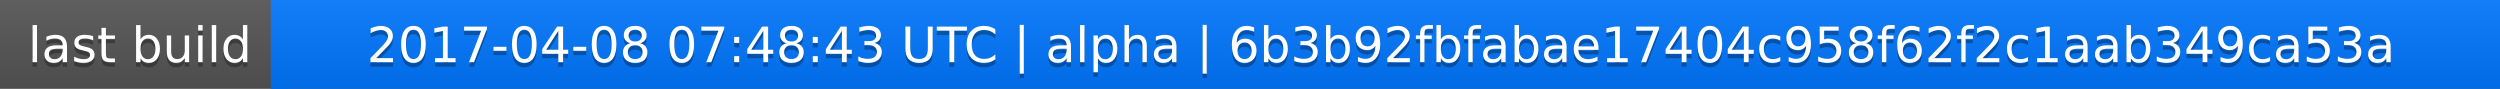
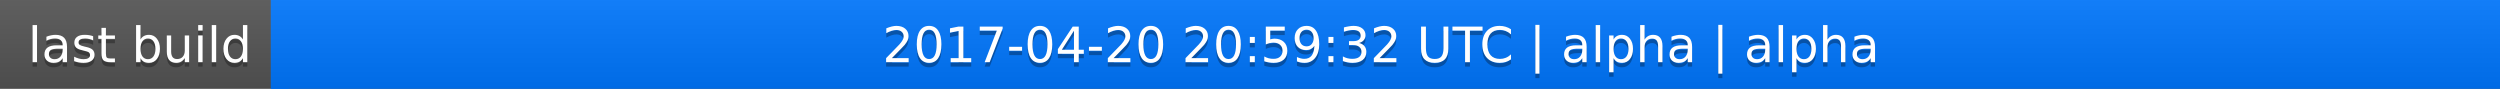
<svg xmlns="http://www.w3.org/2000/svg" width="563" height="20">
  <linearGradient id="a" x2="0" y2="100%">
    <stop offset="0" stop-color="#bbb" stop-opacity=".1" />
    <stop offset="1" stop-opacity=".1" />
  </linearGradient>
  <rect rx="0" width="563" height="20" fill="#555" />
  <rect rx="0" x="61" width="502" height="20" fill="#07f" />
  <path fill="#07f" d="M61 0h4v20h-4z" />
  <rect rx="0" width="563" height="20" fill="url(#a)" />
  <g fill="#fff" text-anchor="middle" font-family="DejaVu Sans,Verdana,Geneva,sans-serif" font-size="11">
    <text x="31.5" y="15" fill="#010101" fill-opacity=".3">last build</text>
    <text x="31.5" y="14">last build</text>
-     <text x="311" y="15" fill="#010101" fill-opacity=".3">2017-04-08 07:48:43 UTC | alpha | 6b3b92fbfabae17404c958f62f2c1aab349ca53a</text>
-     <text x="311" y="14">2017-04-08 07:48:43 UTC | alpha | 6b3b92fbfabae17404c958f62f2c1aab349ca53a</text>
+     <text x="311" y="15" fill="#010101" fill-opacity=".3">2017-04-20 20:59:32 UTC | alpha | alpha</text>
+     <text x="311" y="14">2017-04-20 20:59:32 UTC | alpha | alpha</text>
  </g>
</svg>
